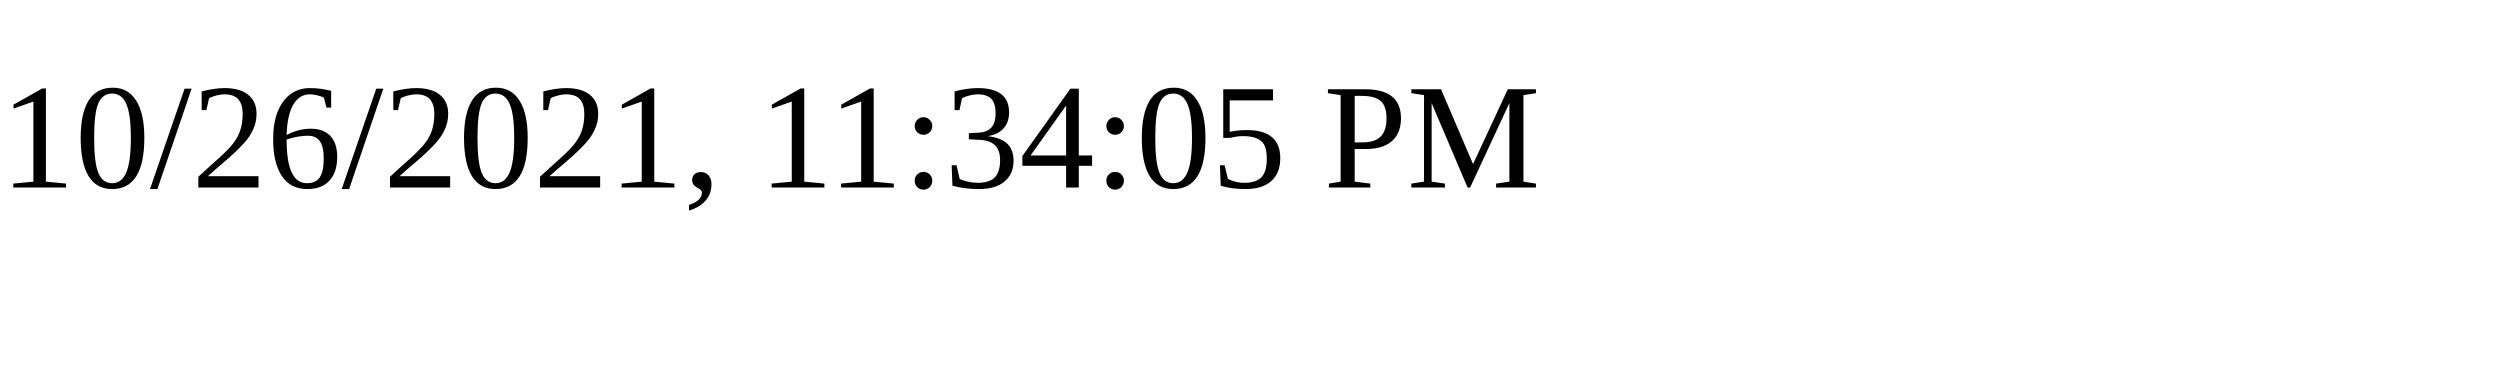
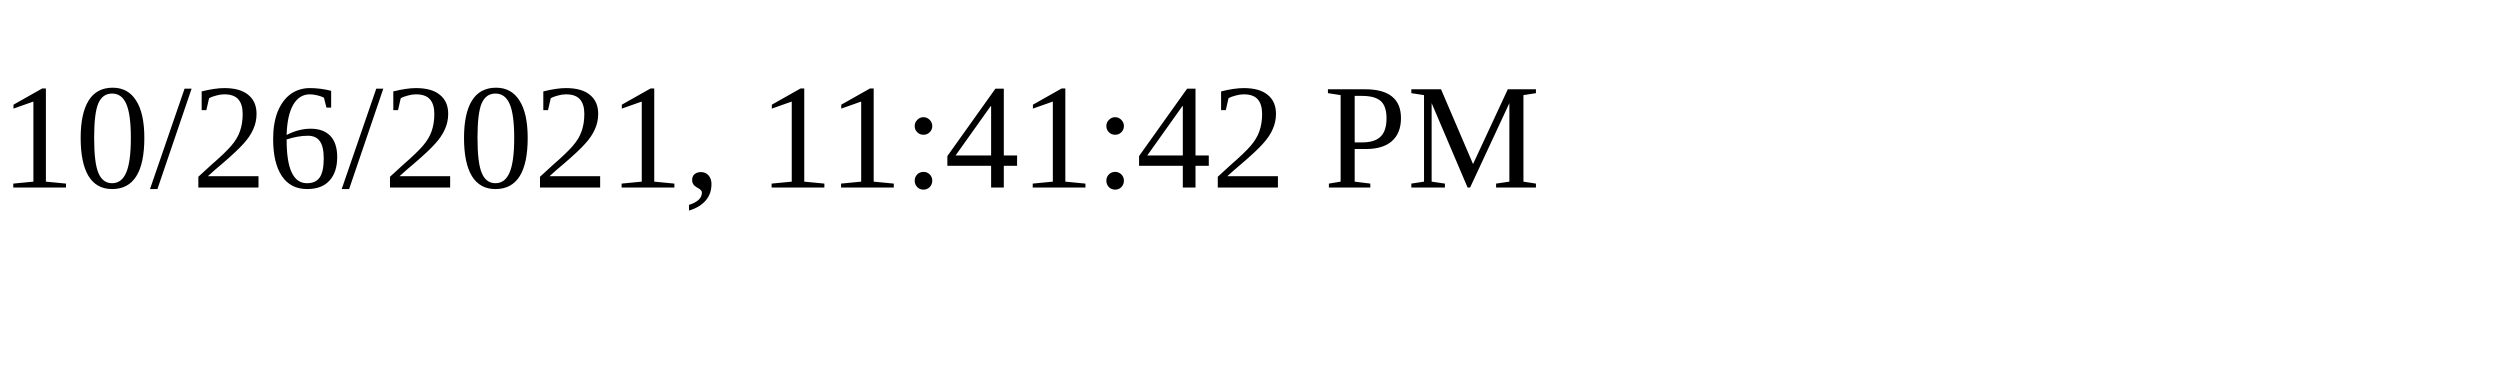
<svg xmlns="http://www.w3.org/2000/svg" height="30" width="200">
-   <text x="0" y="15">10/26/2021, 11:34:05 PM</text>
+   <text x="0" y="15">10/26/2021, 11:41:42 PM</text>
</svg>
